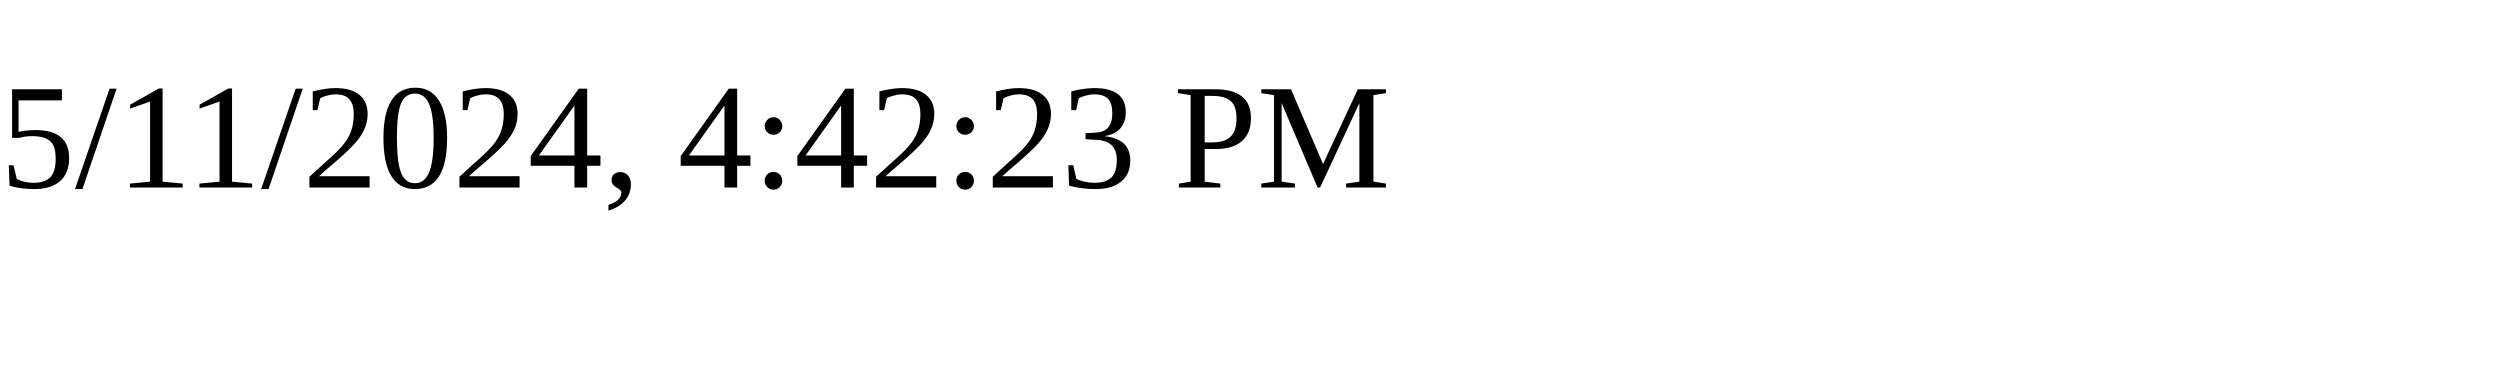
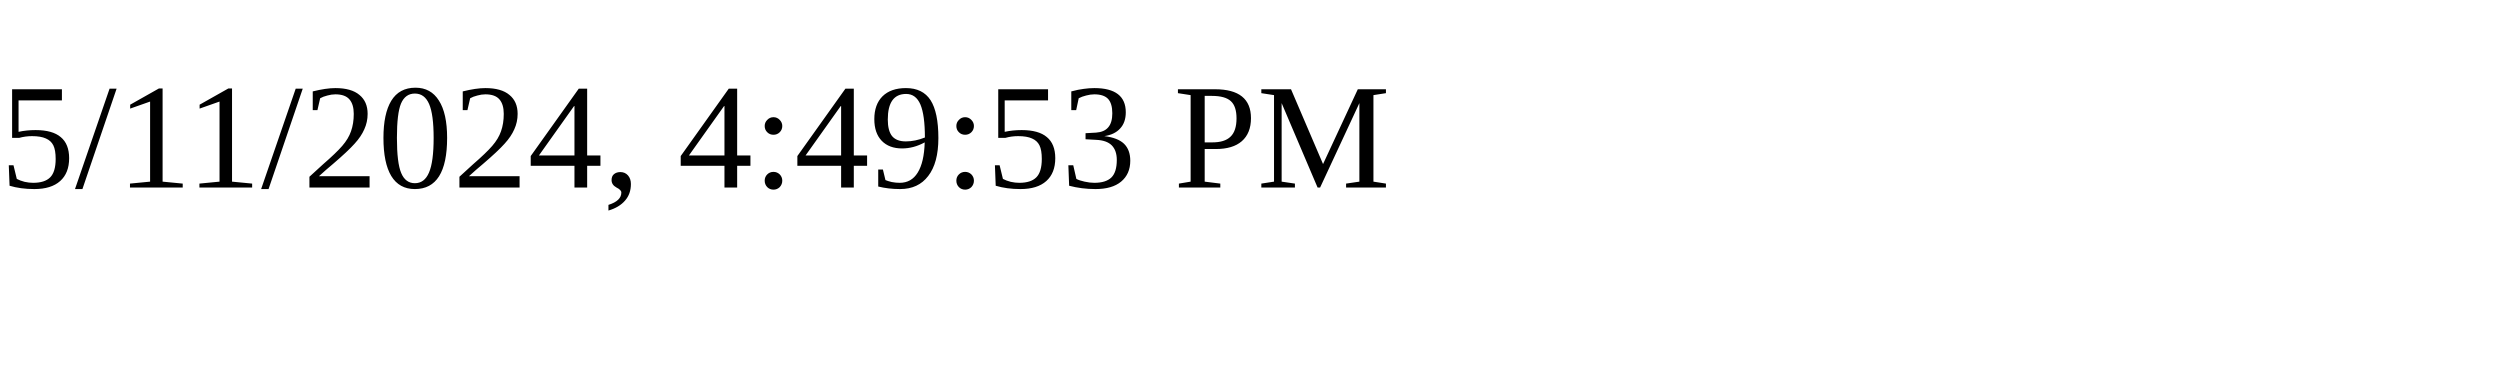
<svg xmlns="http://www.w3.org/2000/svg" height="30" width="200">
-   <text x="0" y="15">5/11/2024, 4:42:23 PM</text>
+   <text x="0" y="15">5/11/2024, 4:49:53 PM</text>
</svg>
